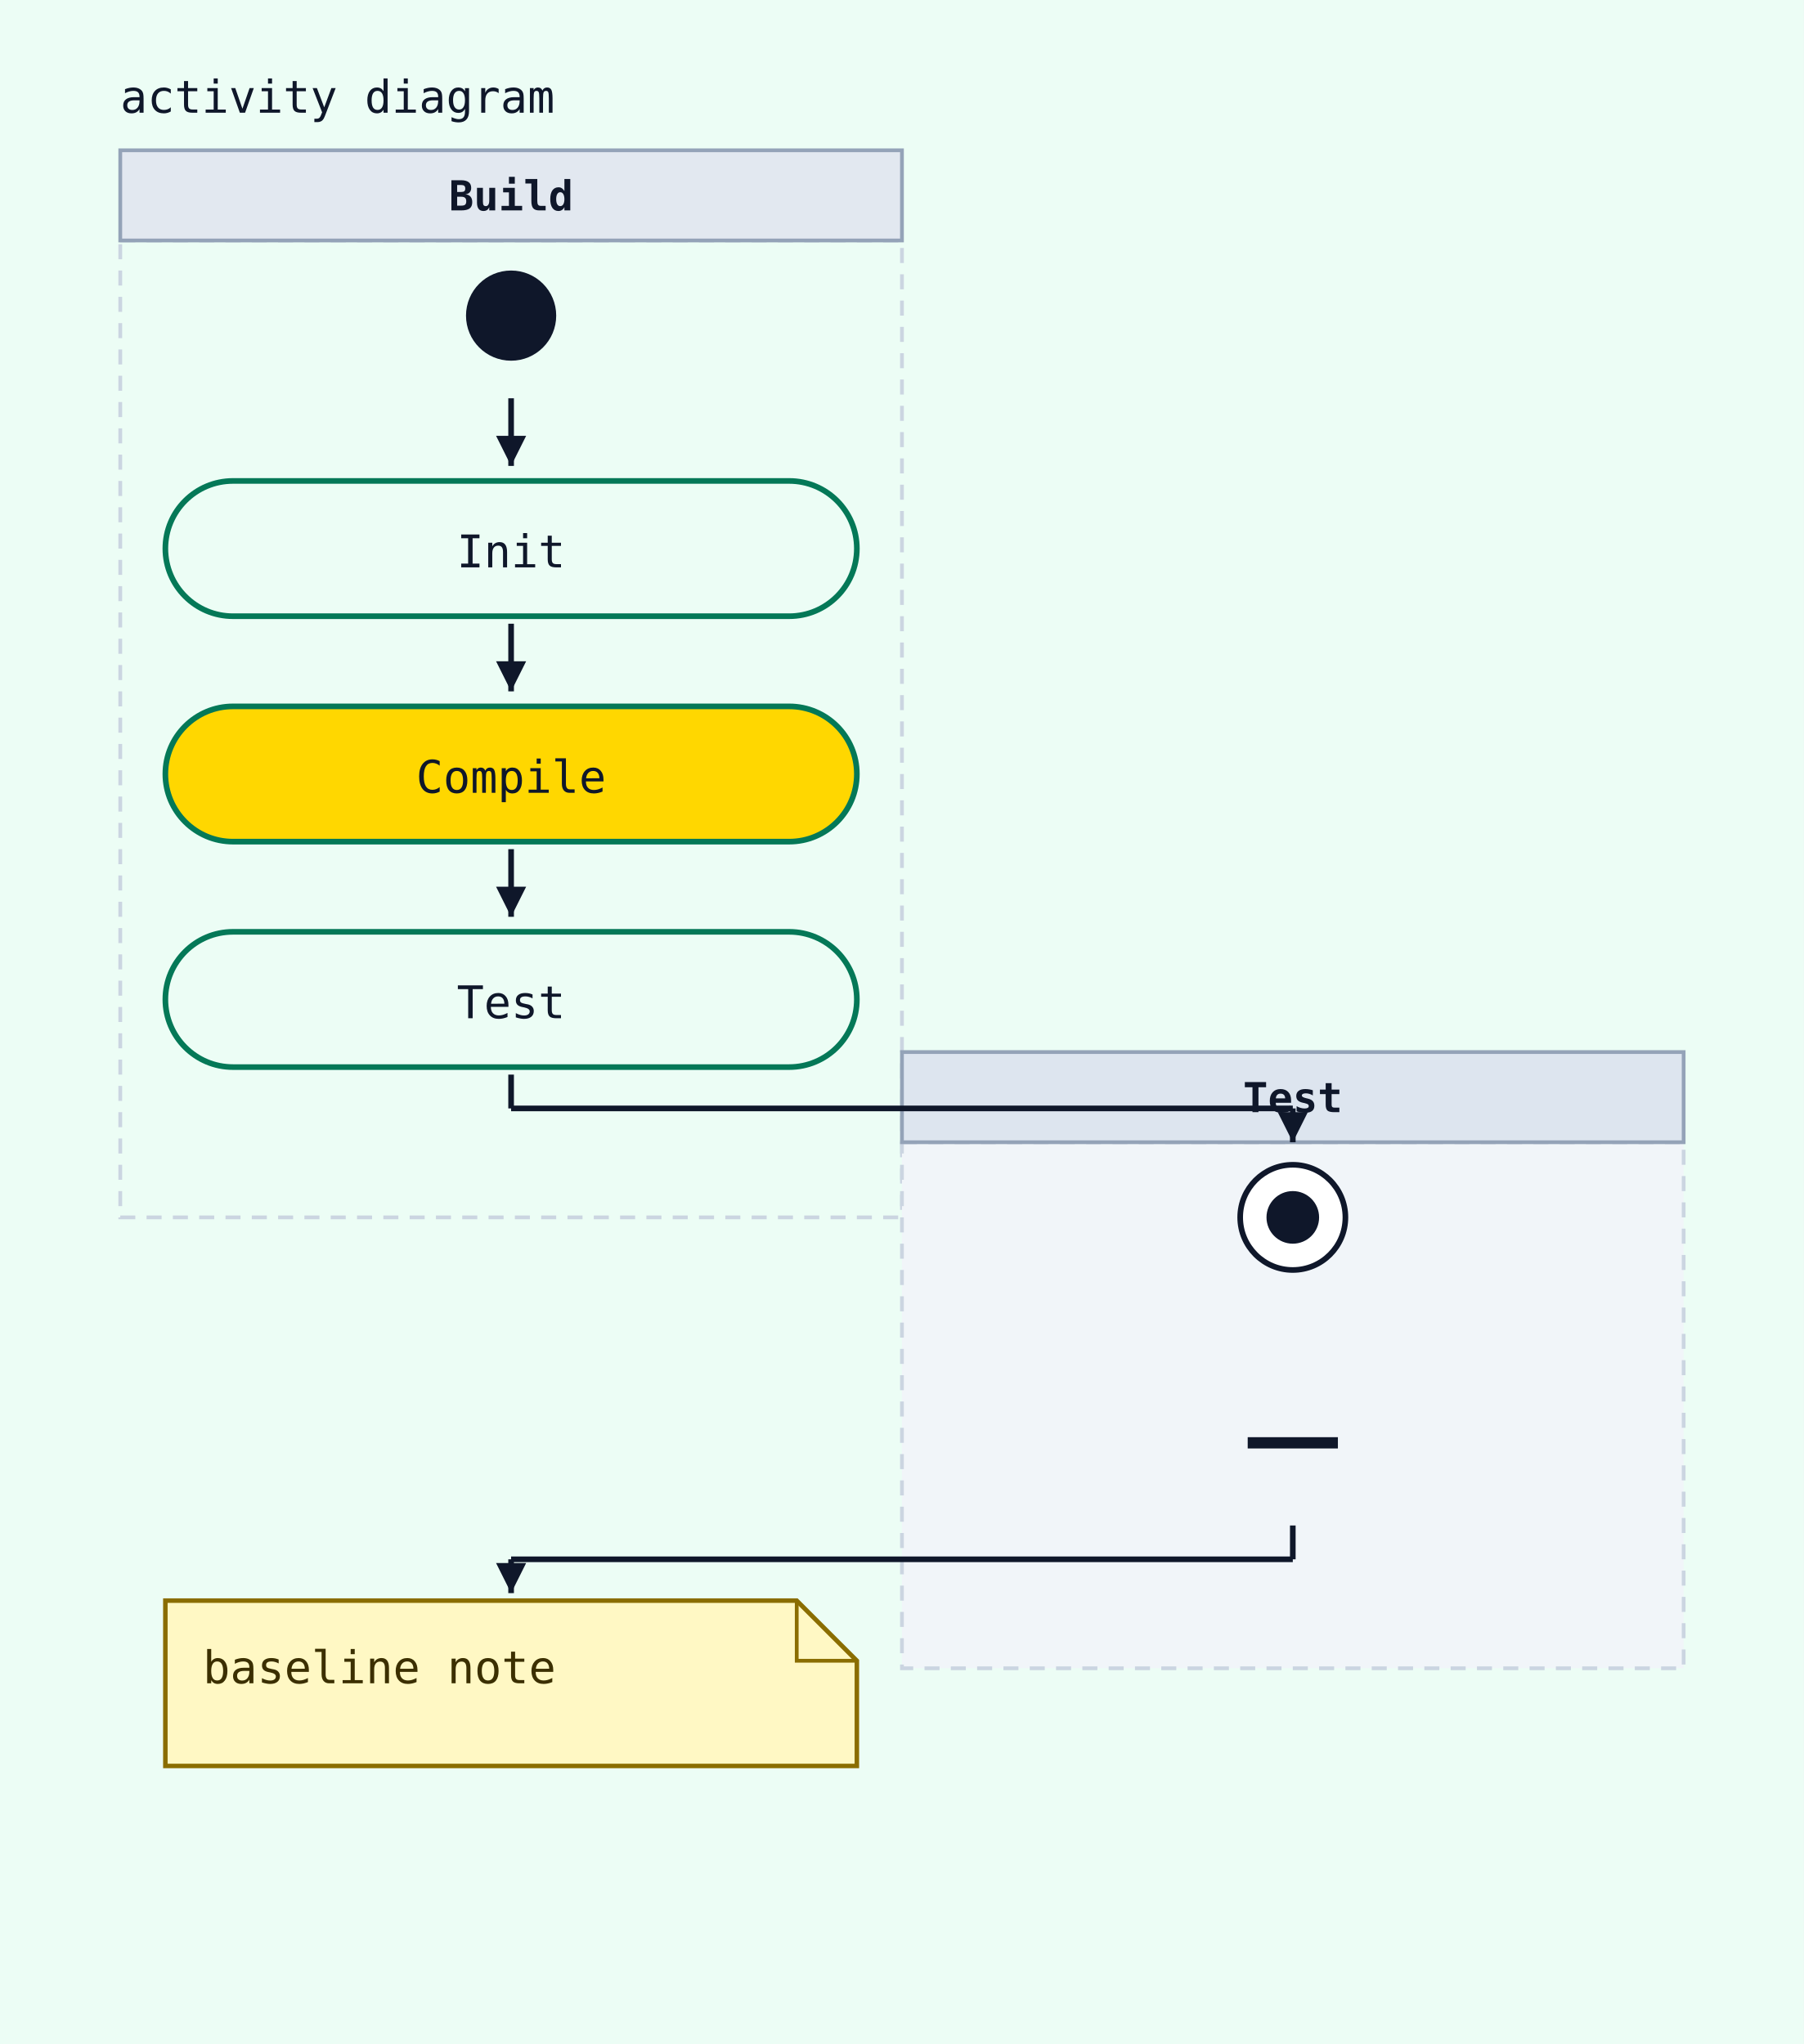
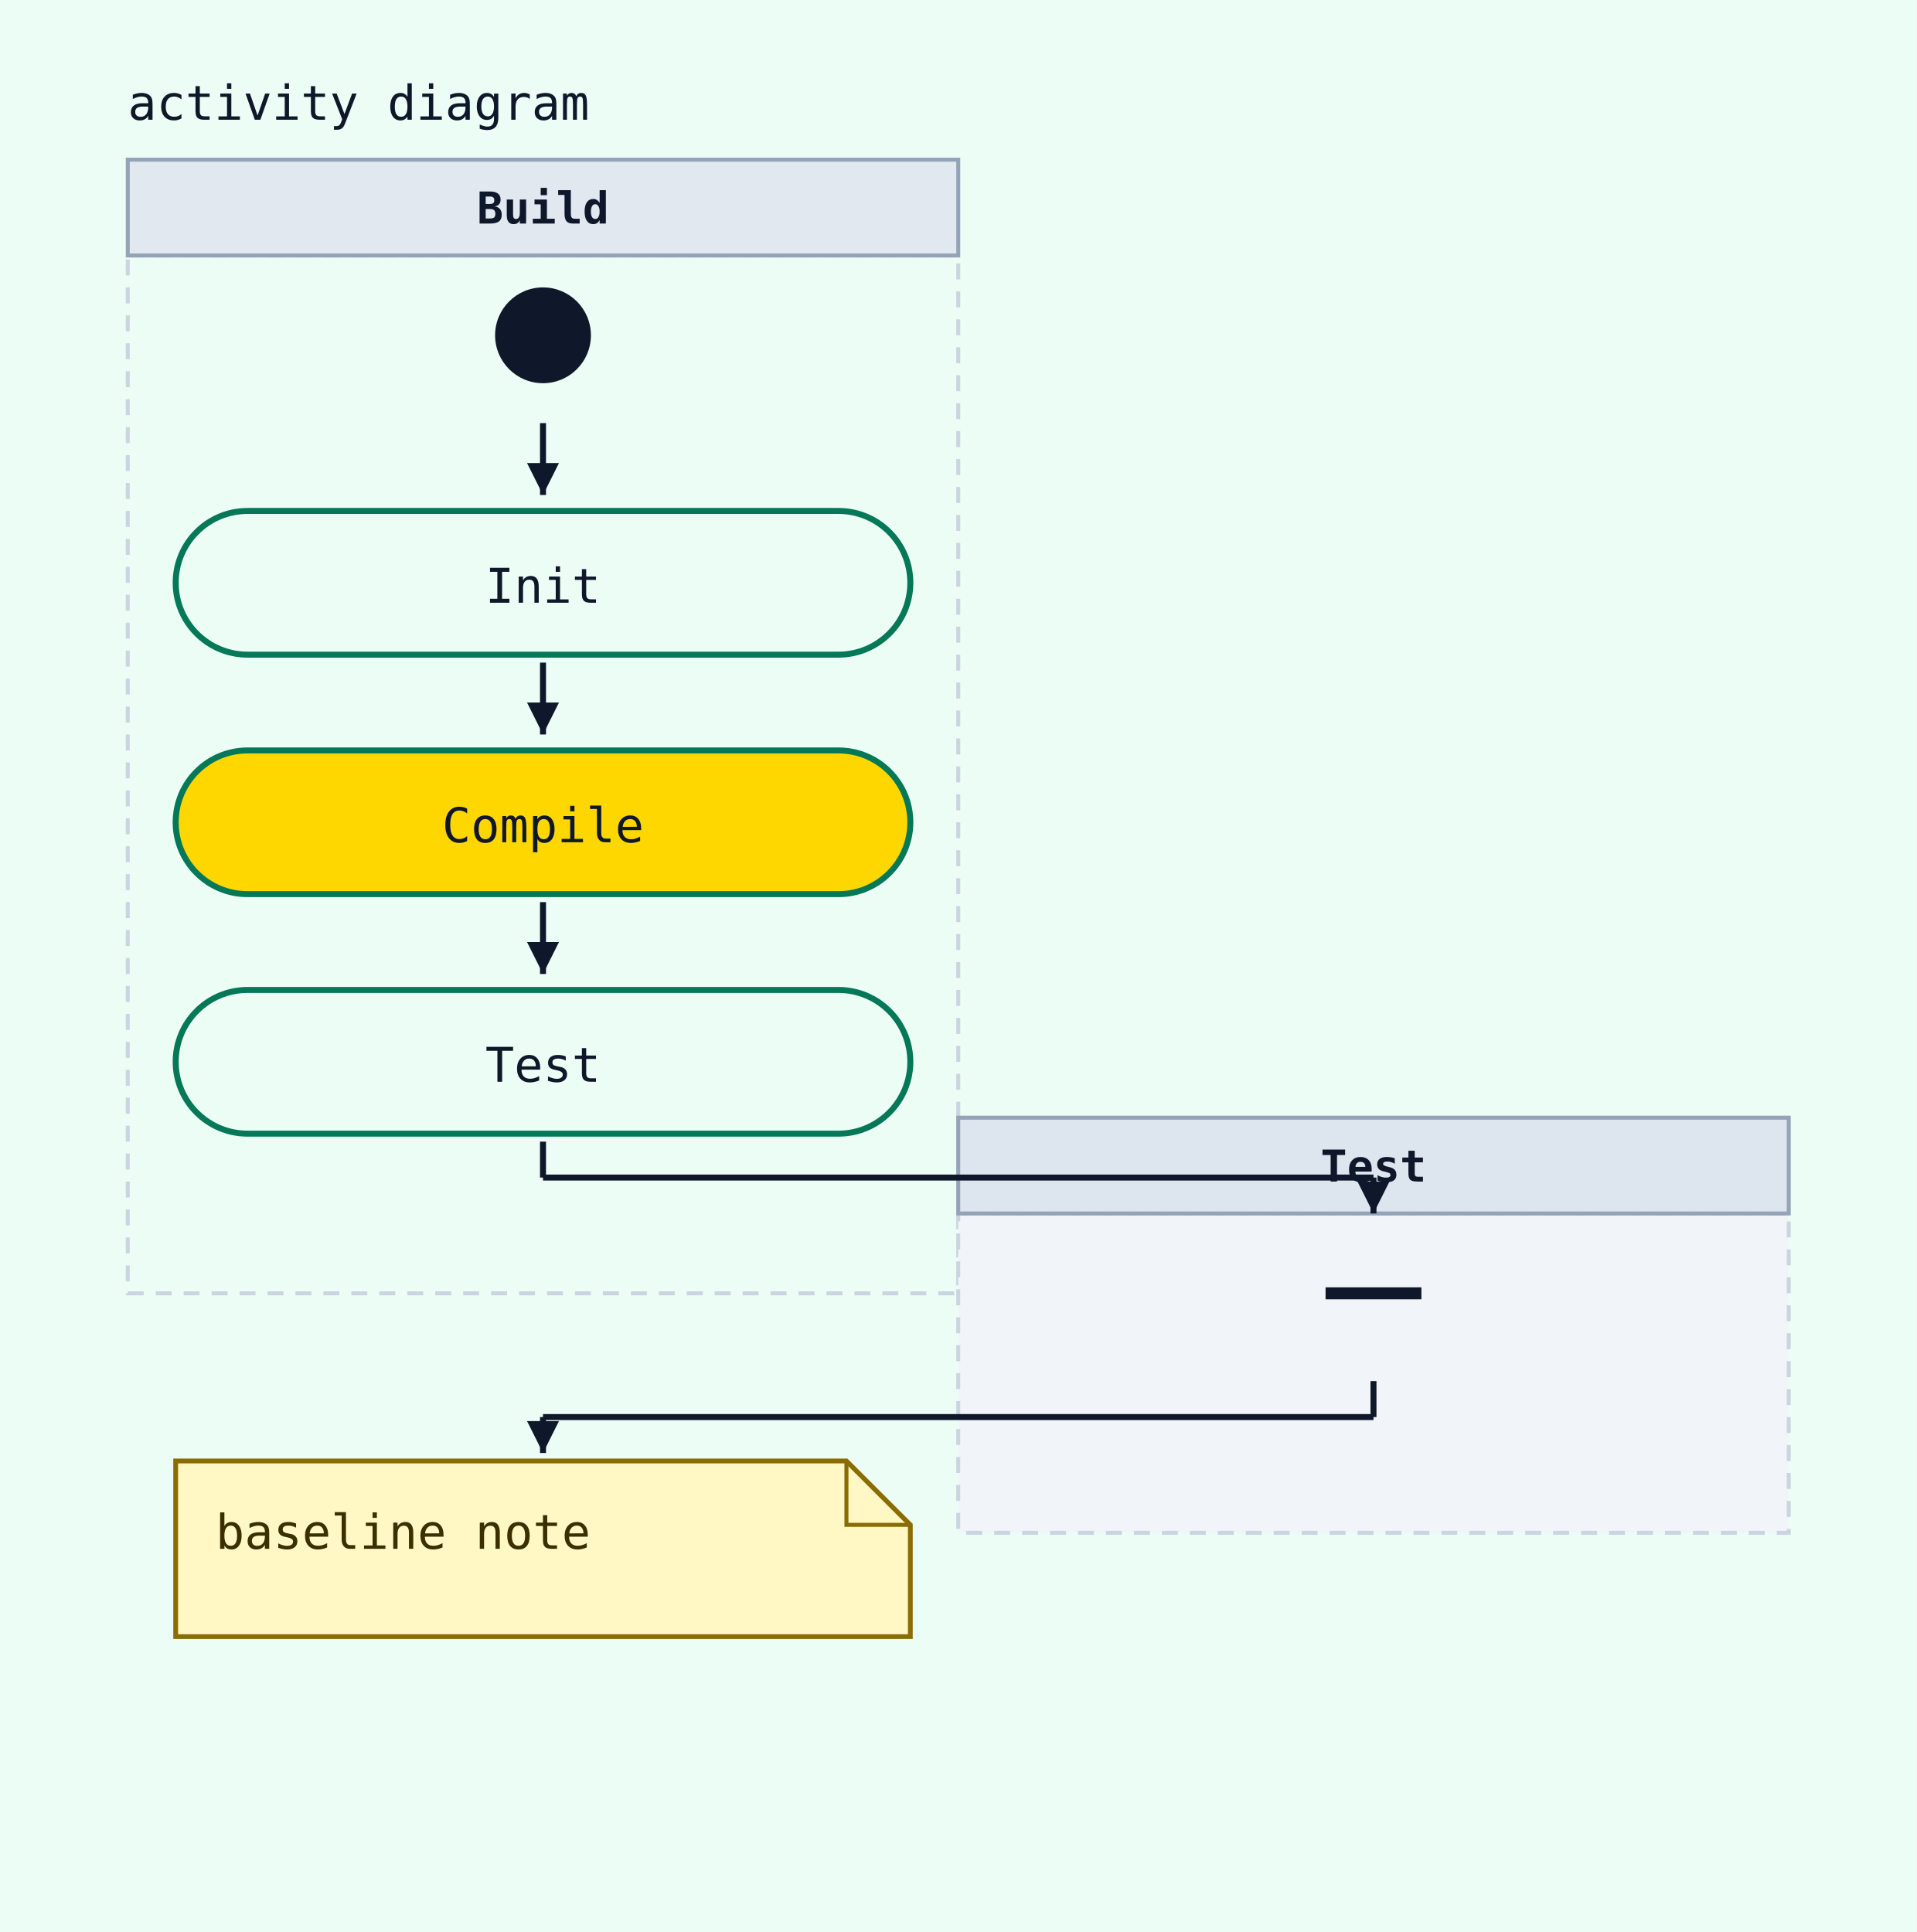
- <svg xmlns="http://www.w3.org/2000/svg" width="480" height="544" viewBox="0 0 480 544">
+ <svg xmlns="http://www.w3.org/2000/svg" width="480" height="484" viewBox="0 0 480 484">
  <rect width="100%" height="100%" fill="#ecfdf5" />
  <text x="32" y="30" font-family="monospace" font-size="12" fill="#0f172a">activity diagram</text>
  <rect x="32" y="64" width="208" height="260" fill="#ecfdf5" stroke="#cbd5e1" stroke-width="1" stroke-dasharray="4 3" />
  <rect x="32" y="40" width="208" height="24" fill="#e2e8f0" stroke="#94a3b8" stroke-width="1" />
  <text x="136" y="56" text-anchor="middle" font-family="monospace" font-size="11" font-weight="600" fill="#0f172a">Build</text>
-   <rect x="240" y="304" width="208" height="140" fill="#f1f5f9" stroke="#cbd5e1" stroke-width="1" stroke-dasharray="4 3" />
+   <rect x="240" y="304" width="208" height="80" fill="#f1f5f9" stroke="#cbd5e1" stroke-width="1" stroke-dasharray="4 3" />
  <rect x="240" y="280" width="208" height="24" fill="#dde5ef" stroke="#94a3b8" stroke-width="1" />
  <text x="344" y="296" text-anchor="middle" font-family="monospace" font-size="11" font-weight="600" fill="#0f172a">Test</text>
  <circle cx="136" cy="84" r="12" fill="#0f172a" />
  <rect x="44" y="128" width="184" height="36" rx="18" ry="18" fill="#ecfdf5" stroke="#047857" stroke-width="1.5" />
  <text x="136" y="151" text-anchor="middle" font-family="monospace" font-size="12" fill="#0f172a">Init</text>
  <line x1="136" y1="106" x2="136" y2="124" stroke="#0f172a" stroke-width="1.5" />
  <polygon points="136,124 132,116 140,116" fill="#0f172a" />
  <rect x="44" y="188" width="184" height="36" rx="18" ry="18" fill="gold" stroke="#047857" stroke-width="1.5" />
  <text x="136" y="211" text-anchor="middle" font-family="monospace" font-size="12" fill="#0f172a">Compile</text>
  <line x1="136" y1="166" x2="136" y2="184" stroke="#0f172a" stroke-width="1.5" />
  <polygon points="136,184 132,176 140,176" fill="#0f172a" />
  <rect x="44" y="248" width="184" height="36" rx="18" ry="18" fill="#ecfdf5" stroke="#047857" stroke-width="1.5" />
  <text x="136" y="271" text-anchor="middle" font-family="monospace" font-size="12" fill="#0f172a">Test</text>
  <line x1="136" y1="226" x2="136" y2="244" stroke="#0f172a" stroke-width="1.5" />
  <polygon points="136,244 132,236 140,236" fill="#0f172a" />
-   <circle cx="344" cy="324" r="14" fill="white" stroke="#0f172a" stroke-width="1.5" />
-   <circle cx="344" cy="324" r="7" fill="#0f172a" />
+   <line x1="332" y1="324" x2="356" y2="324" stroke="#0f172a" stroke-width="3" />
  <line x1="136" y1="286" x2="136" y2="295" stroke="#0f172a" stroke-width="1.5" />
  <line x1="136" y1="295" x2="344" y2="295" stroke="#0f172a" stroke-width="1.5" />
  <line x1="344" y1="295" x2="344" y2="304" stroke="#0f172a" stroke-width="1.5" />
  <polygon points="344,304 340,296 348,296" fill="#0f172a" />
-   <line x1="332" y1="384" x2="356" y2="384" stroke="#0f172a" stroke-width="3" />
-   <path d="M44,426 H212 L228 442 V470 H44 Z" fill="#fff8c4" stroke="#8a6d00" stroke-width="1.2" />
-   <path d="M212 426 V442 H228" fill="none" stroke="#8a6d00" stroke-width="1" />
-   <text x="54" y="448" font-family="monospace" font-size="12" fill="#3b2f00">baseline note</text>
-   <line x1="344" y1="406" x2="344" y2="415" stroke="#0f172a" stroke-width="1.5" />
-   <line x1="344" y1="415" x2="136" y2="415" stroke="#0f172a" stroke-width="1.5" />
-   <line x1="136" y1="415" x2="136" y2="424" stroke="#0f172a" stroke-width="1.5" />
-   <polygon points="136,424 132,416 140,416" fill="#0f172a" />
+   <path d="M44,366 H212 L228 382 V410 H44 Z" fill="#fff8c4" stroke="#8a6d00" stroke-width="1.2" />
+   <path d="M212 366 V382 H228" fill="none" stroke="#8a6d00" stroke-width="1" />
+   <text x="54" y="388" font-family="monospace" font-size="12" fill="#3b2f00">baseline note</text>
+   <line x1="344" y1="346" x2="344" y2="355" stroke="#0f172a" stroke-width="1.5" />
+   <line x1="344" y1="355" x2="136" y2="355" stroke="#0f172a" stroke-width="1.5" />
+   <line x1="136" y1="355" x2="136" y2="364" stroke="#0f172a" stroke-width="1.5" />
+   <polygon points="136,364 132,356 140,356" fill="#0f172a" />
</svg>
